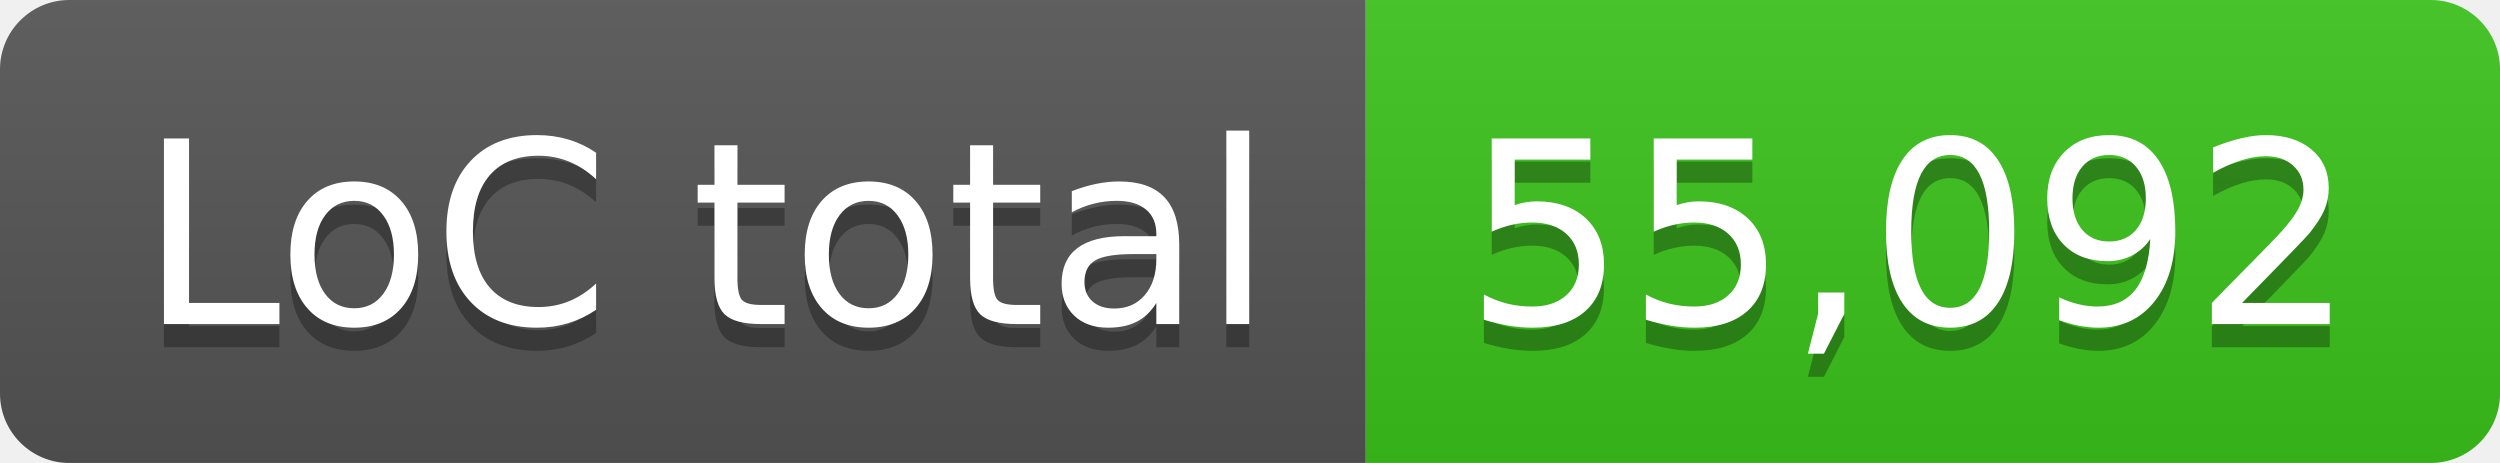
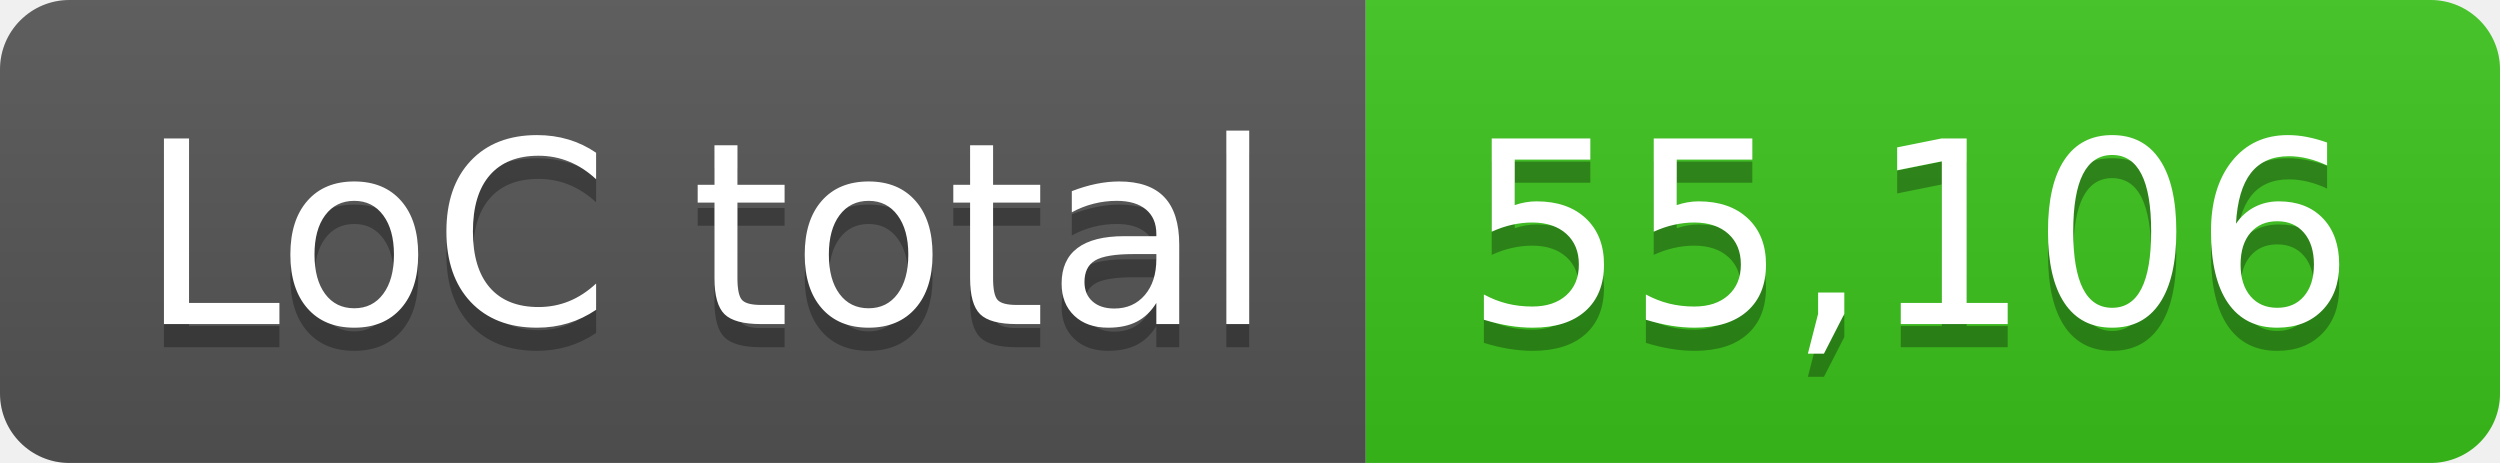
- <svg xmlns="http://www.w3.org/2000/svg" width="108" height="20" role="img" aria-label="LoC total: 55,092">
+ <svg xmlns="http://www.w3.org/2000/svg" width="108" height="20" role="img" aria-label="LoC total: 55,106">
  <linearGradient id="s" x2="0" y2="100%">
    <stop offset="0" stop-color="#bbb" stop-opacity=".1" />
    <stop offset="1" stop-opacity=".1" />
  </linearGradient>
  <clipPath id="r">
    <rect width="108" height="20" rx="3" fill="#fff" />
  </clipPath>
  <g clip-path="url(#r)">
    <rect width="59" height="20" fill="#555" />
    <rect x="59" width="49" height="20" fill="#3bc41c" />
    <rect width="108" height="20" fill="url(#s)" />
  </g>
  <g fill="#fff" text-anchor="middle" font-family="Verdana,Geneva,DejaVu Sans,sans-serif" text-rendering="geometricPrecision" font-size="110">
    <text aria-hidden="true" x="305" y="150" fill="#010101" fill-opacity=".3" transform="scale(.1)" textLength="490">LoC total</text>
    <text x="305" y="140" transform="scale(.1)" fill="#fff" textLength="490">LoC total</text>
-     <text aria-hidden="true" x="825" y="150" fill="#010101" fill-opacity=".3" transform="scale(.1)" textLength="390">55,092</text>
-     <text x="825" y="140" transform="scale(.1)" fill="#fff" textLength="390">55,092</text>
+     <text aria-hidden="true" x="825" y="150" fill="#010101" fill-opacity=".3" transform="scale(.1)" textLength="390">55,106</text>
+     <text x="825" y="140" transform="scale(.1)" fill="#fff" textLength="390">55,106</text>
  </g>
</svg>
